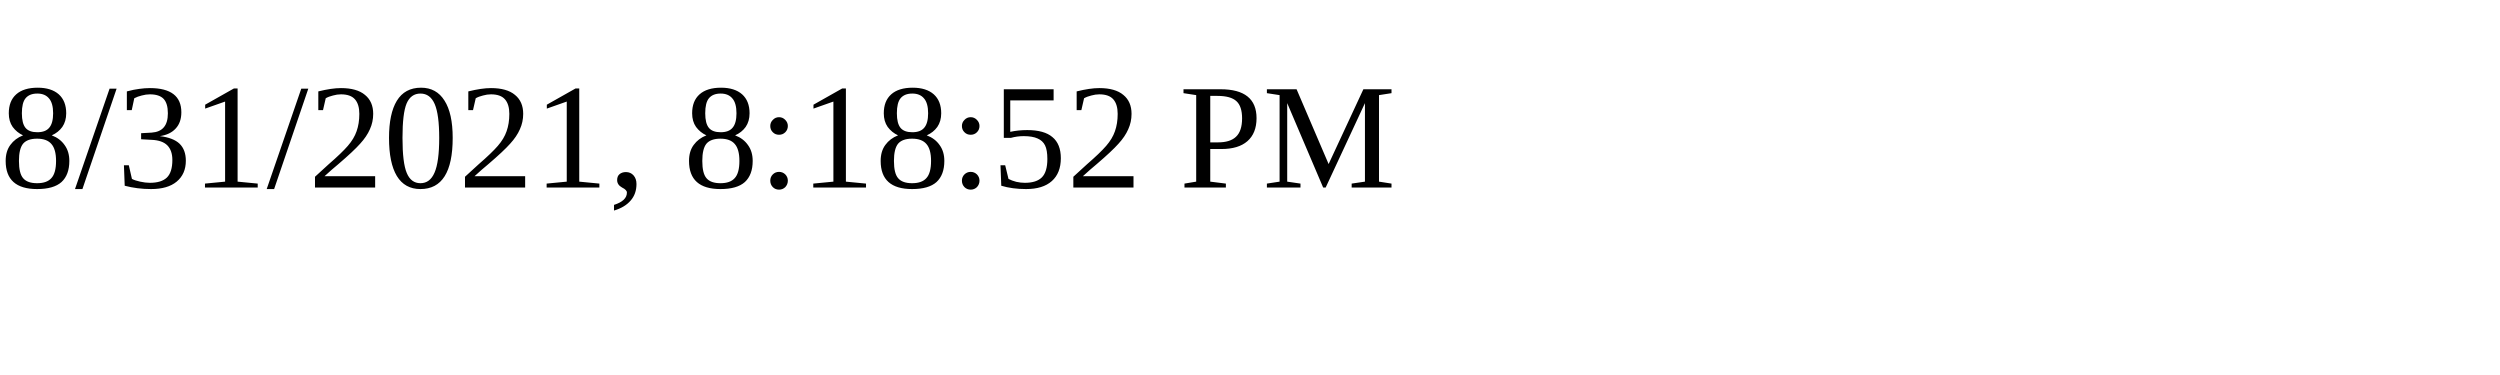
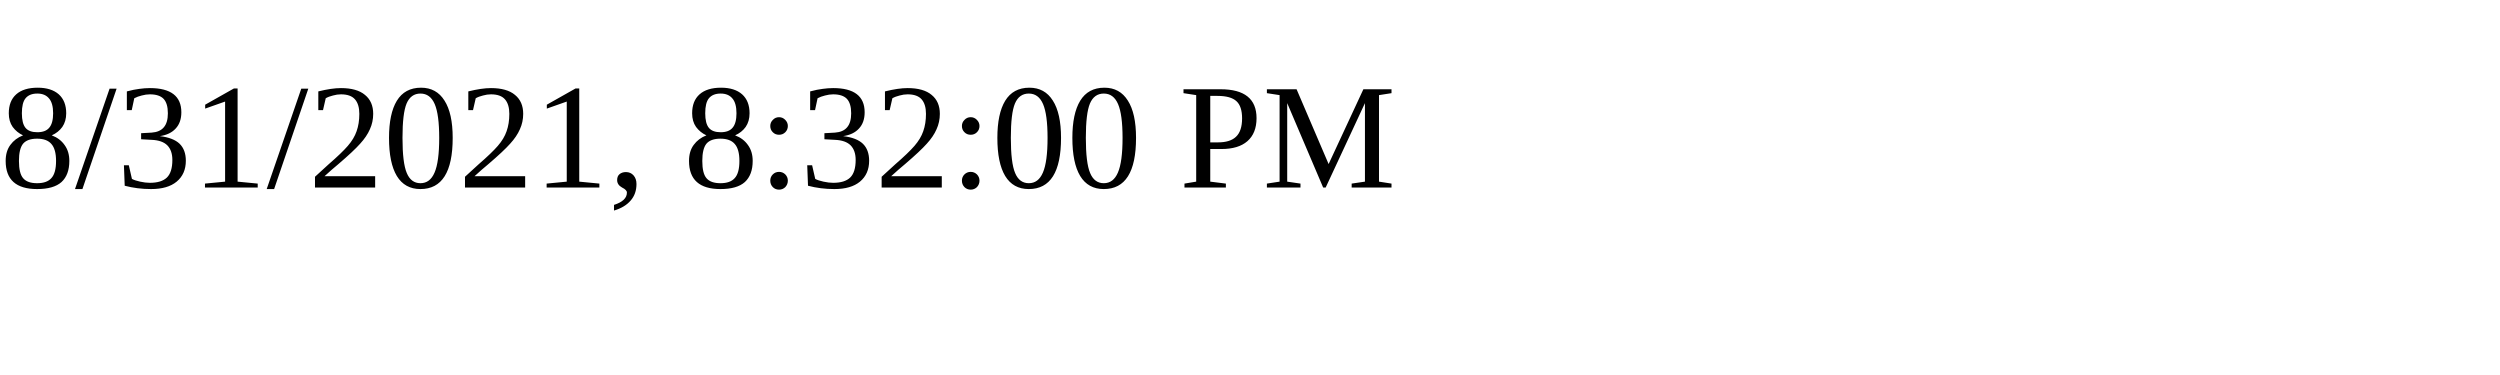
<svg xmlns="http://www.w3.org/2000/svg" height="30" width="200">
-   <text x="0" y="15">8/31/2021, 8:18:52 PM</text>
+   <text x="0" y="15">8/31/2021, 8:32:00 PM</text>
</svg>
